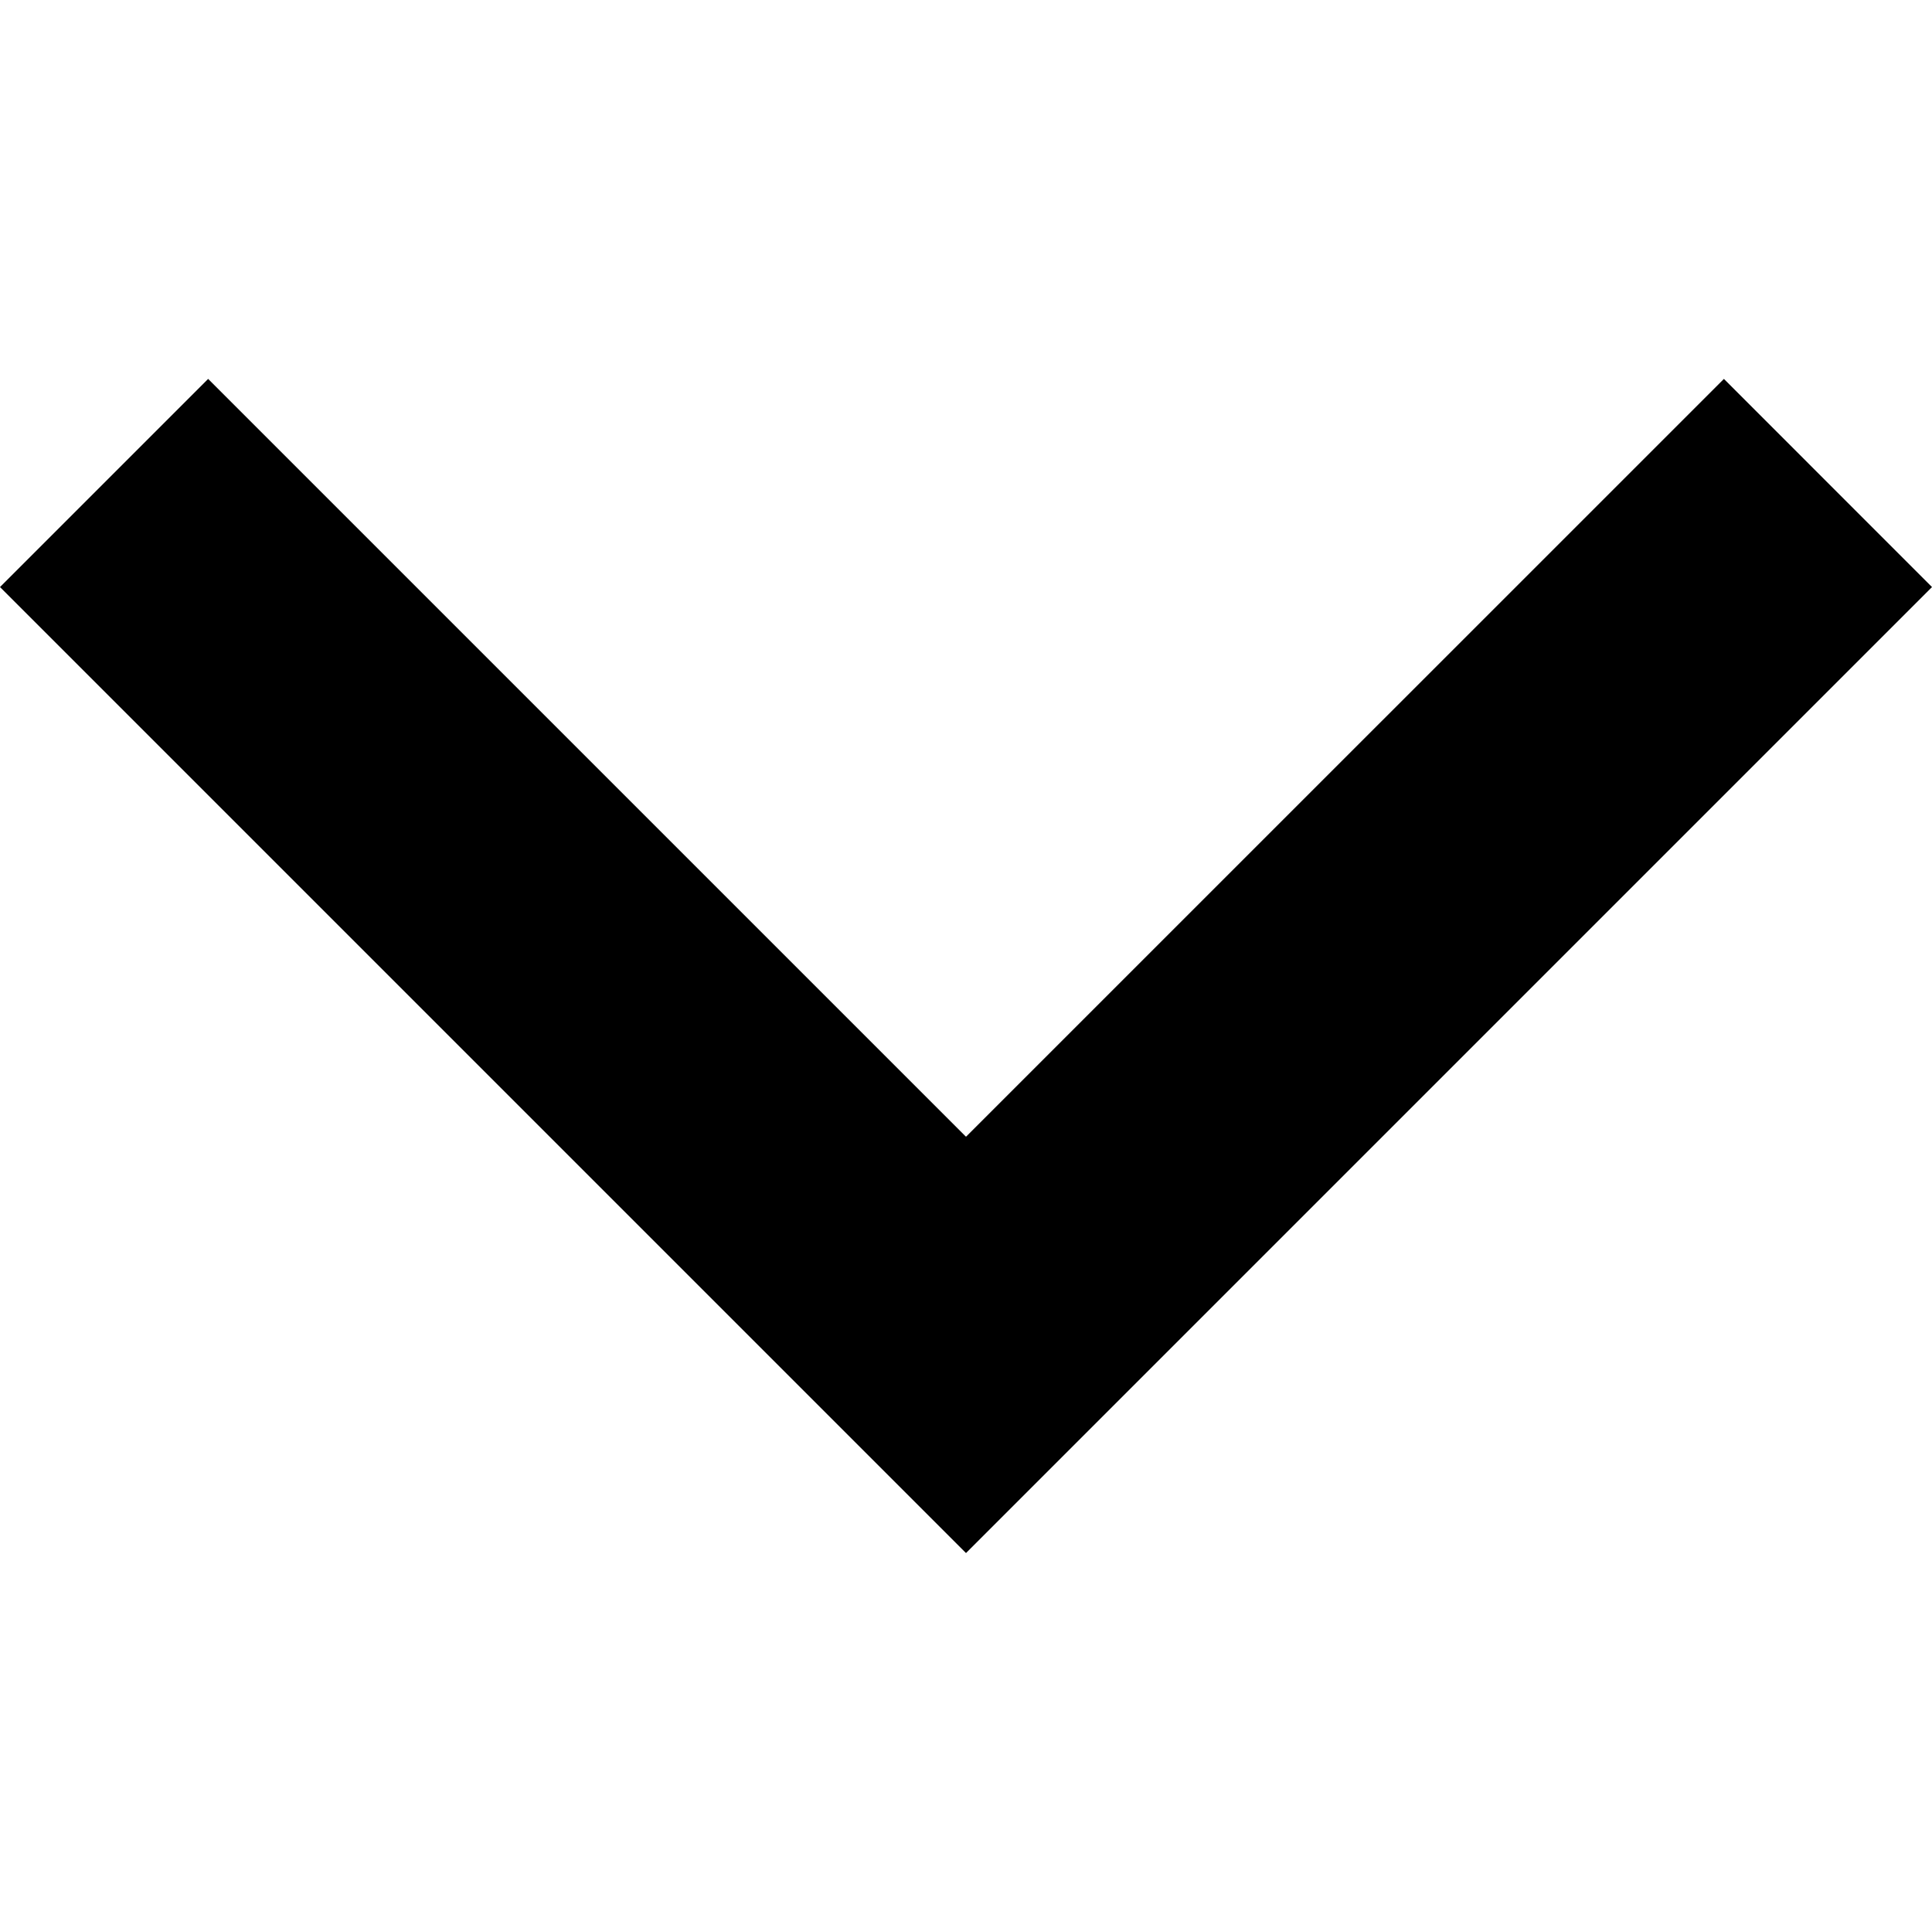
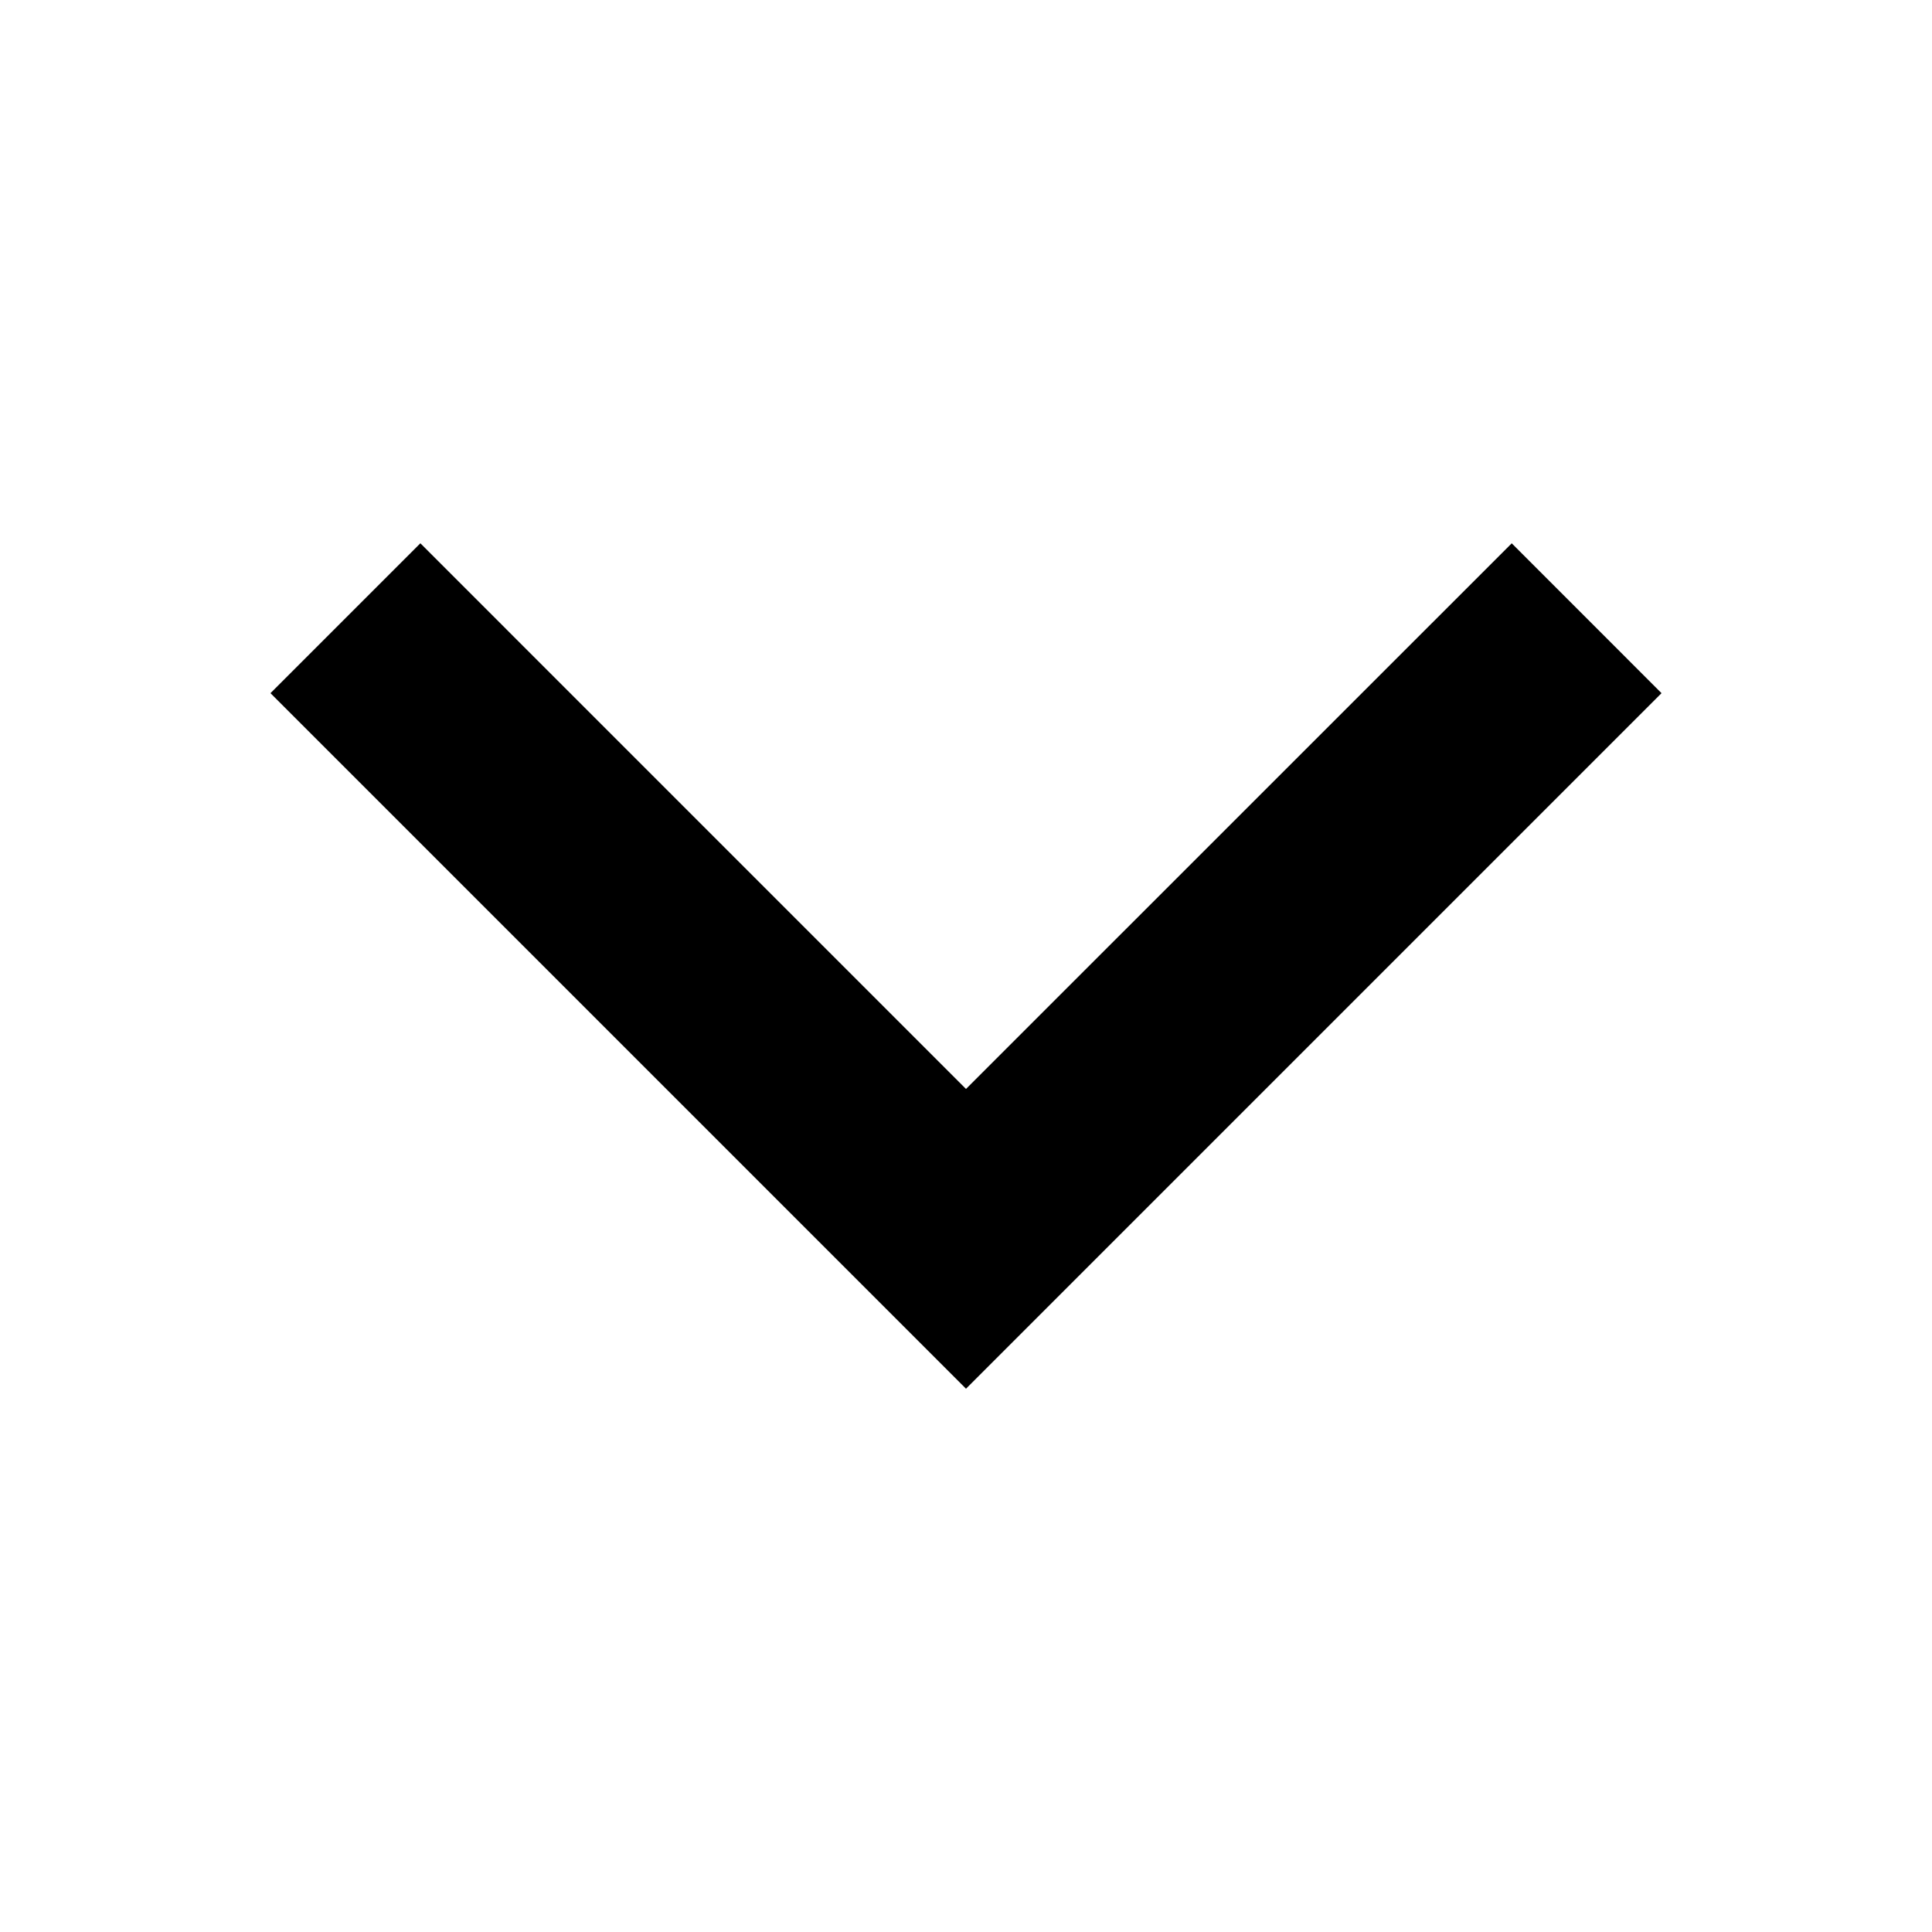
- <svg xmlns="http://www.w3.org/2000/svg" width="64" height="64" viewBox="0 0 64 64">
-   <path d="M32 51.447l32-32-6.893-6.895L32 37.656 6.895 12.552 0 19.447" />
+ <svg xmlns="http://www.w3.org/2000/svg" version="1.1" id="レイヤー_1" x="0px" y="0px" width="64px" height="64px" viewBox="0 0 64 64" enable-background="new 0 0 64 64" xml:space="preserve">
+   <path d="M32,46.003l23.04-23.041l-4.962-4.964L32,36.073L13.925,17.997L8.96,22.962L32,46.003z" />
</svg>
